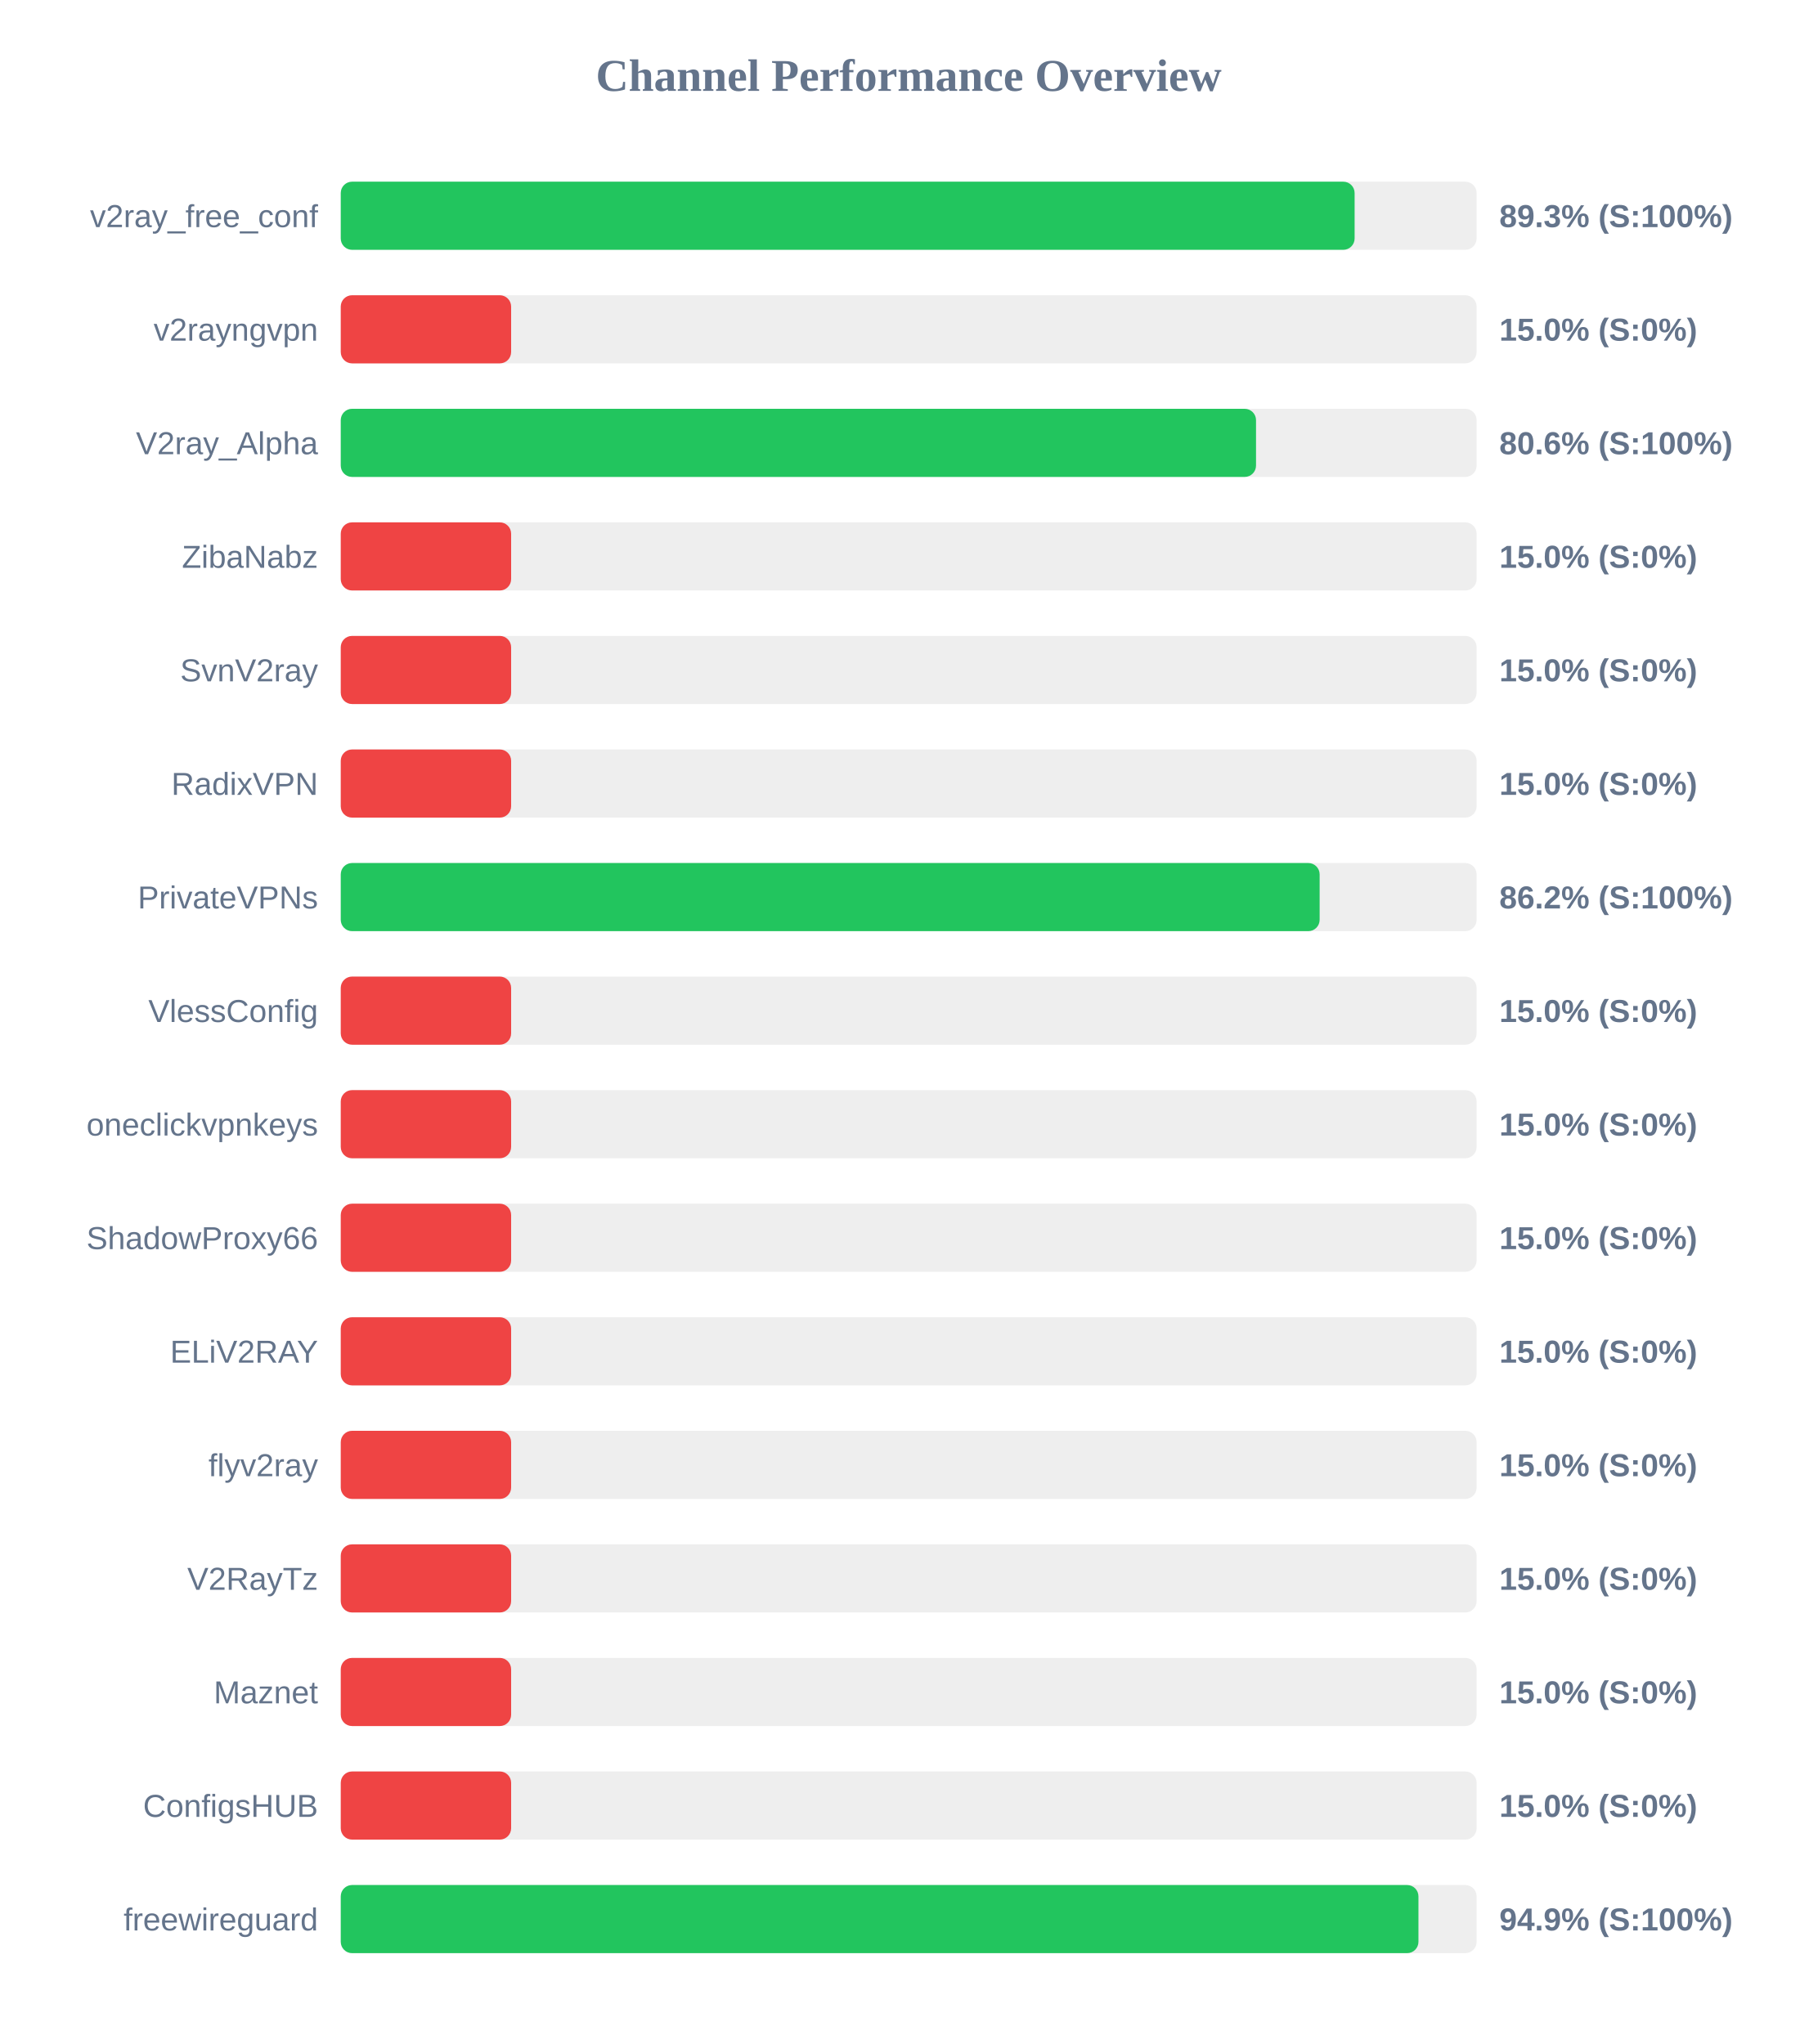
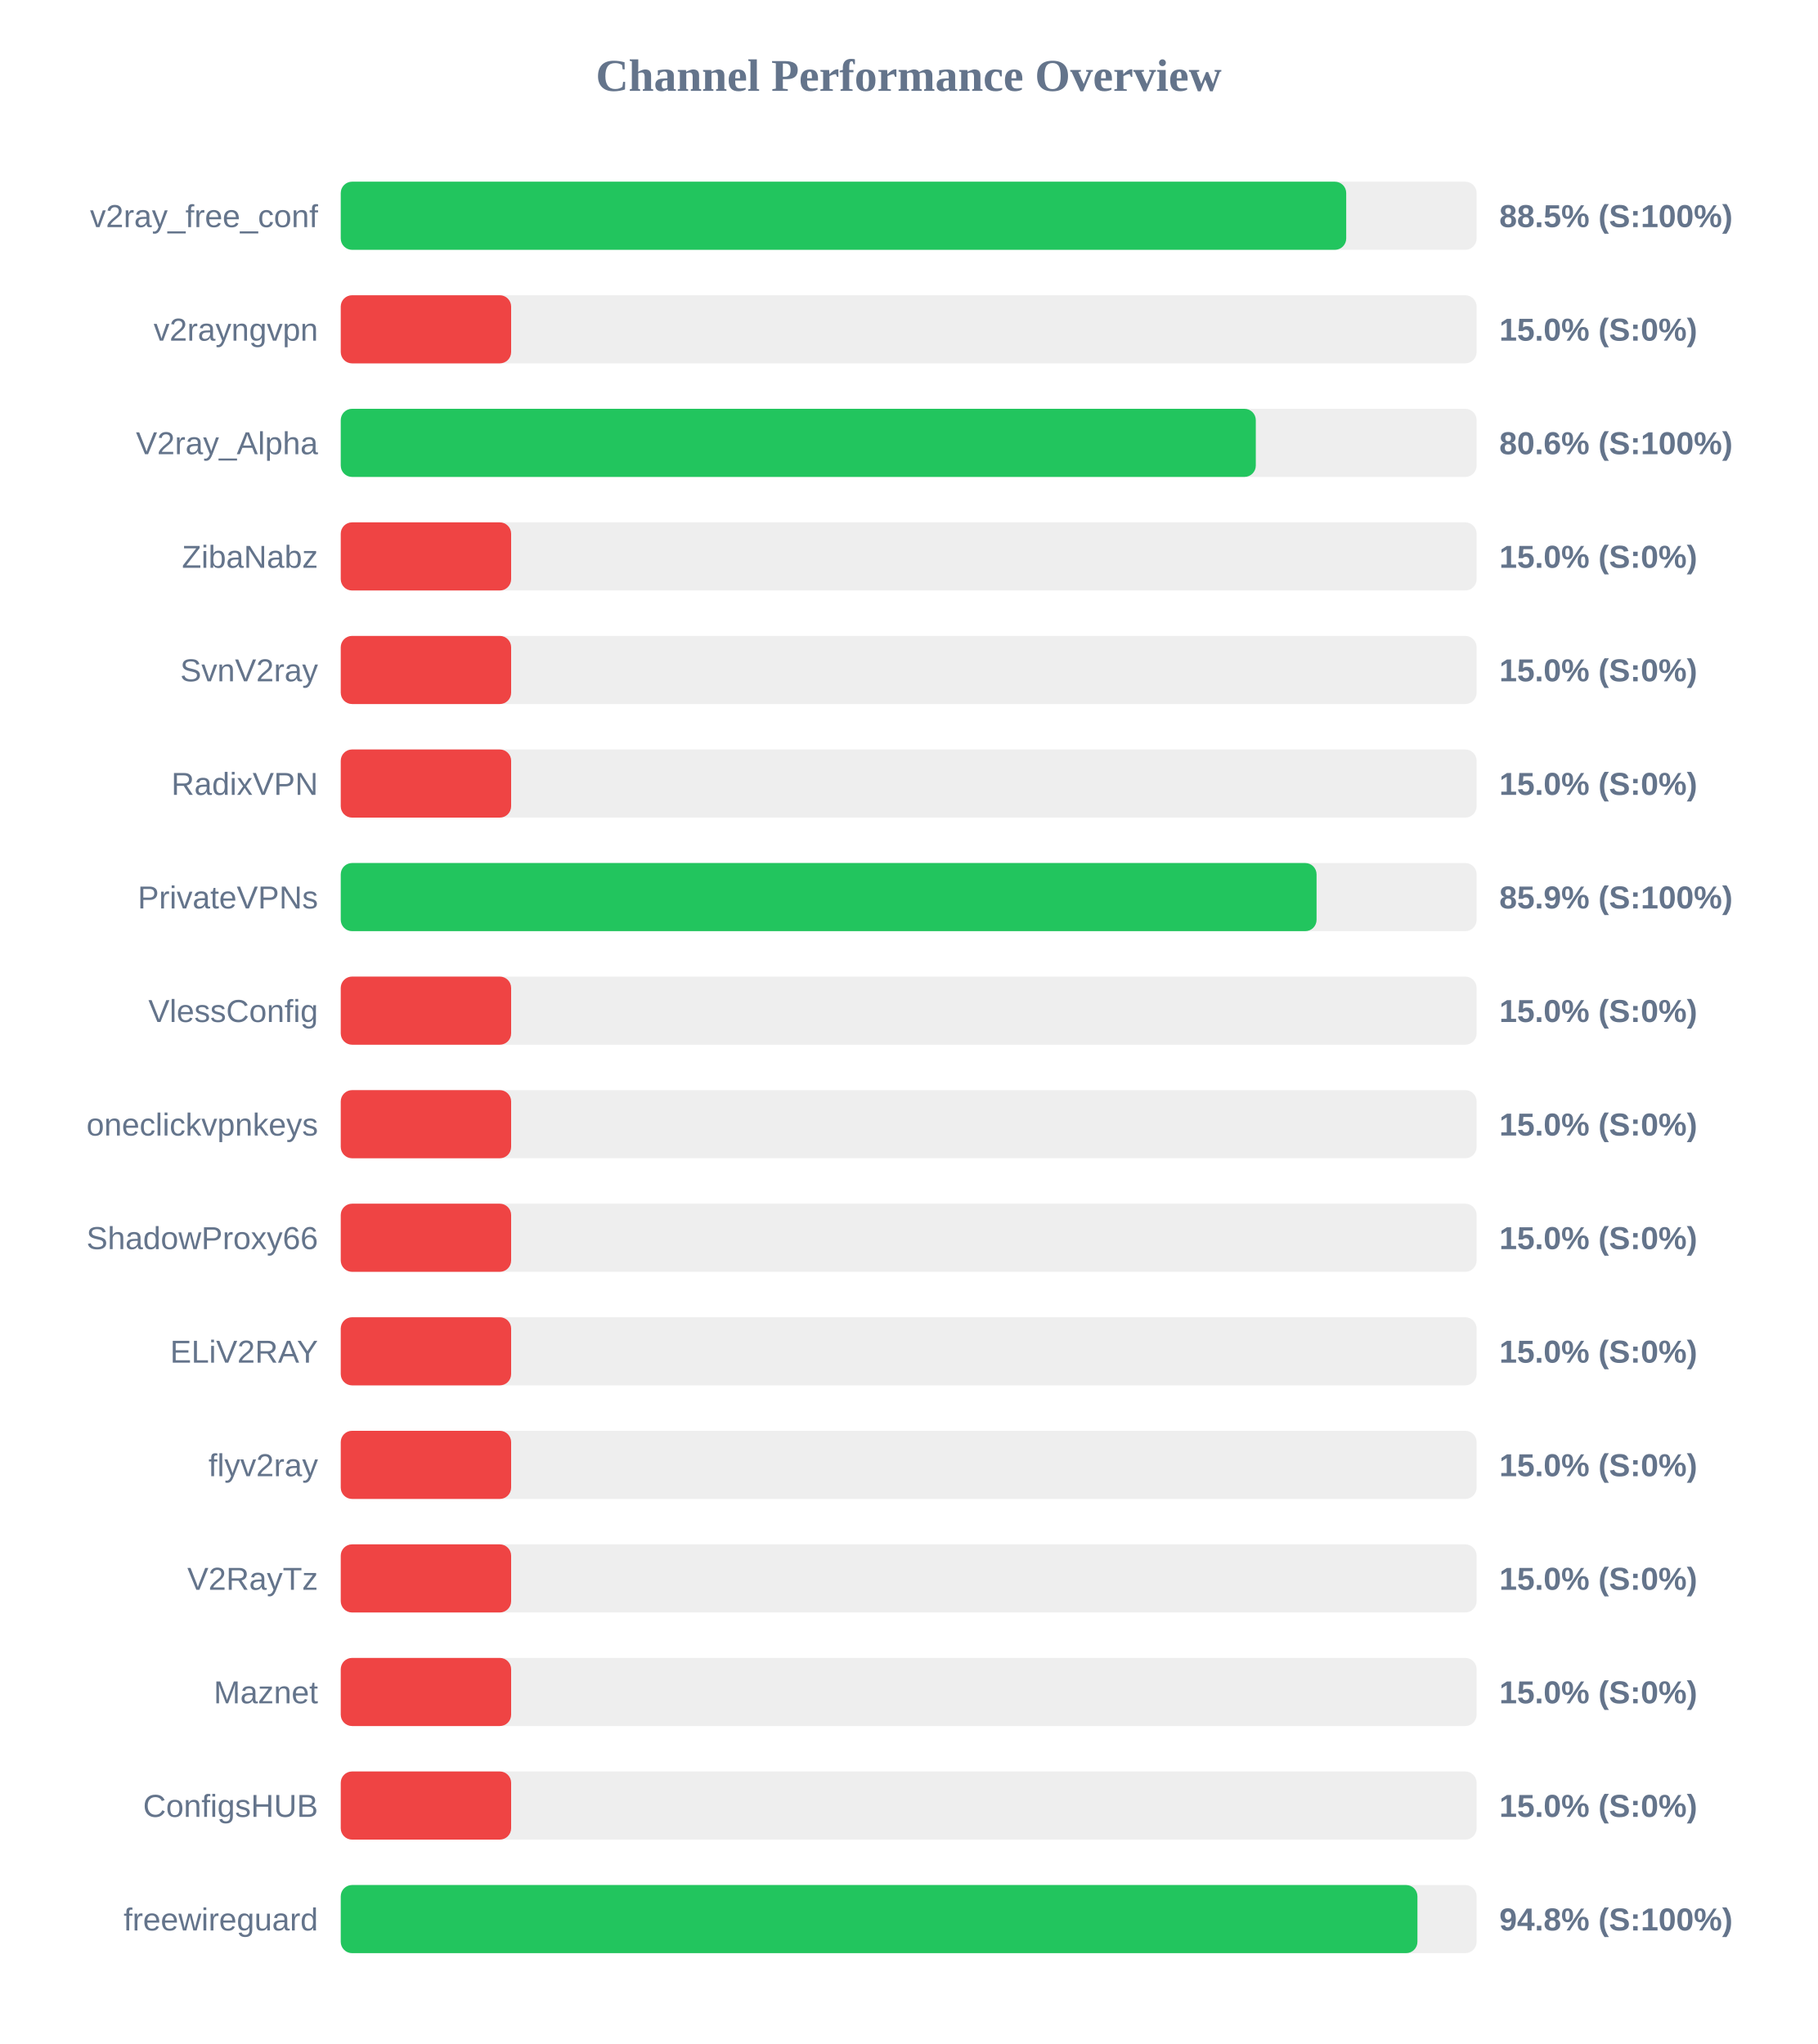
<svg xmlns="http://www.w3.org/2000/svg" width="800" height="900" version="1.1">
  <style>
        .row { font: 14px Arial; fill: #64748b; }
        .score { font: bold 14px Arial; fill: #64748b; }
    </style>
  <text x="400" y="40" text-anchor="middle" font-size="20px" font-weight="bold" fill="#64748b">Channel Performance Overview</text>
  <rect x="150" y="80" width="500" height="30" fill="#eee" rx="5" />
-   <rect x="150" y="80" width="446.3" height="30" fill="#22c55e" rx="5" />
+   <rect x="150" y="80" width="442.6" height="30" fill="#22c55e" rx="5" />
  <text x="140" y="100" text-anchor="end" class="row">v2ray_free_conf</text>
-   <text x="660" y="100" text-anchor="start" class="score">89.3% (S:100%)</text>
+   <text x="660" y="100" text-anchor="start" class="score">88.5% (S:100%)</text>
  <rect x="150" y="130" width="500" height="30" fill="#eee" rx="5" />
  <rect x="150" y="130" width="75.0" height="30" fill="#ef4444" rx="5" />
  <text x="140" y="150" text-anchor="end" class="row">v2rayngvpn</text>
  <text x="660" y="150" text-anchor="start" class="score">15.0% (S:0%)</text>
  <rect x="150" y="180" width="500" height="30" fill="#eee" rx="5" />
-   <rect x="150" y="180" width="402.9" height="30" fill="#22c55e" rx="5" />
+   <rect x="150" y="180" width="402.8" height="30" fill="#22c55e" rx="5" />
  <text x="140" y="200" text-anchor="end" class="row">V2ray_Alpha</text>
  <text x="660" y="200" text-anchor="start" class="score">80.6% (S:100%)</text>
  <rect x="150" y="230" width="500" height="30" fill="#eee" rx="5" />
  <rect x="150" y="230" width="75.0" height="30" fill="#ef4444" rx="5" />
  <text x="140" y="250" text-anchor="end" class="row">ZibaNabz</text>
  <text x="660" y="250" text-anchor="start" class="score">15.0% (S:0%)</text>
  <rect x="150" y="280" width="500" height="30" fill="#eee" rx="5" />
  <rect x="150" y="280" width="75.0" height="30" fill="#ef4444" rx="5" />
  <text x="140" y="300" text-anchor="end" class="row">SvnV2ray</text>
  <text x="660" y="300" text-anchor="start" class="score">15.0% (S:0%)</text>
  <rect x="150" y="330" width="500" height="30" fill="#eee" rx="5" />
  <rect x="150" y="330" width="75.0" height="30" fill="#ef4444" rx="5" />
  <text x="140" y="350" text-anchor="end" class="row">RadixVPN</text>
  <text x="660" y="350" text-anchor="start" class="score">15.0% (S:0%)</text>
  <rect x="150" y="380" width="500" height="30" fill="#eee" rx="5" />
-   <rect x="150" y="380" width="430.9" height="30" fill="#22c55e" rx="5" />
+   <rect x="150" y="380" width="429.55" height="30" fill="#22c55e" rx="5" />
  <text x="140" y="400" text-anchor="end" class="row">PrivateVPNs</text>
-   <text x="660" y="400" text-anchor="start" class="score">86.2% (S:100%)</text>
+   <text x="660" y="400" text-anchor="start" class="score">85.9% (S:100%)</text>
  <rect x="150" y="430" width="500" height="30" fill="#eee" rx="5" />
  <rect x="150" y="430" width="75.0" height="30" fill="#ef4444" rx="5" />
  <text x="140" y="450" text-anchor="end" class="row">VlessConfig</text>
  <text x="660" y="450" text-anchor="start" class="score">15.0% (S:0%)</text>
  <rect x="150" y="480" width="500" height="30" fill="#eee" rx="5" />
  <rect x="150" y="480" width="75.0" height="30" fill="#ef4444" rx="5" />
  <text x="140" y="500" text-anchor="end" class="row">oneclickvpnkeys</text>
  <text x="660" y="500" text-anchor="start" class="score">15.0% (S:0%)</text>
  <rect x="150" y="530" width="500" height="30" fill="#eee" rx="5" />
  <rect x="150" y="530" width="75.0" height="30" fill="#ef4444" rx="5" />
  <text x="140" y="550" text-anchor="end" class="row">ShadowProxy66</text>
  <text x="660" y="550" text-anchor="start" class="score">15.0% (S:0%)</text>
  <rect x="150" y="580" width="500" height="30" fill="#eee" rx="5" />
  <rect x="150" y="580" width="75.0" height="30" fill="#ef4444" rx="5" />
  <text x="140" y="600" text-anchor="end" class="row">ELiV2RAY</text>
  <text x="660" y="600" text-anchor="start" class="score">15.0% (S:0%)</text>
  <rect x="150" y="630" width="500" height="30" fill="#eee" rx="5" />
  <rect x="150" y="630" width="75.0" height="30" fill="#ef4444" rx="5" />
  <text x="140" y="650" text-anchor="end" class="row">flyv2ray</text>
  <text x="660" y="650" text-anchor="start" class="score">15.0% (S:0%)</text>
  <rect x="150" y="680" width="500" height="30" fill="#eee" rx="5" />
  <rect x="150" y="680" width="75.0" height="30" fill="#ef4444" rx="5" />
  <text x="140" y="700" text-anchor="end" class="row">V2RayTz</text>
  <text x="660" y="700" text-anchor="start" class="score">15.0% (S:0%)</text>
  <rect x="150" y="730" width="500" height="30" fill="#eee" rx="5" />
  <rect x="150" y="730" width="75.0" height="30" fill="#ef4444" rx="5" />
  <text x="140" y="750" text-anchor="end" class="row">Maznet</text>
  <text x="660" y="750" text-anchor="start" class="score">15.0% (S:0%)</text>
  <rect x="150" y="780" width="500" height="30" fill="#eee" rx="5" />
  <rect x="150" y="780" width="75.0" height="30" fill="#ef4444" rx="5" />
  <text x="140" y="800" text-anchor="end" class="row">ConfigsHUB</text>
  <text x="660" y="800" text-anchor="start" class="score">15.0% (S:0%)</text>
  <rect x="150" y="830" width="500" height="30" fill="#eee" rx="5" />
-   <rect x="150" y="830" width="474.4" height="30" fill="#22c55e" rx="5" />
+   <rect x="150" y="830" width="473.95" height="30" fill="#22c55e" rx="5" />
  <text x="140" y="850" text-anchor="end" class="row">freewireguard</text>
-   <text x="660" y="850" text-anchor="start" class="score">94.9% (S:100%)</text>
+   <text x="660" y="850" text-anchor="start" class="score">94.8% (S:100%)</text>
</svg>
